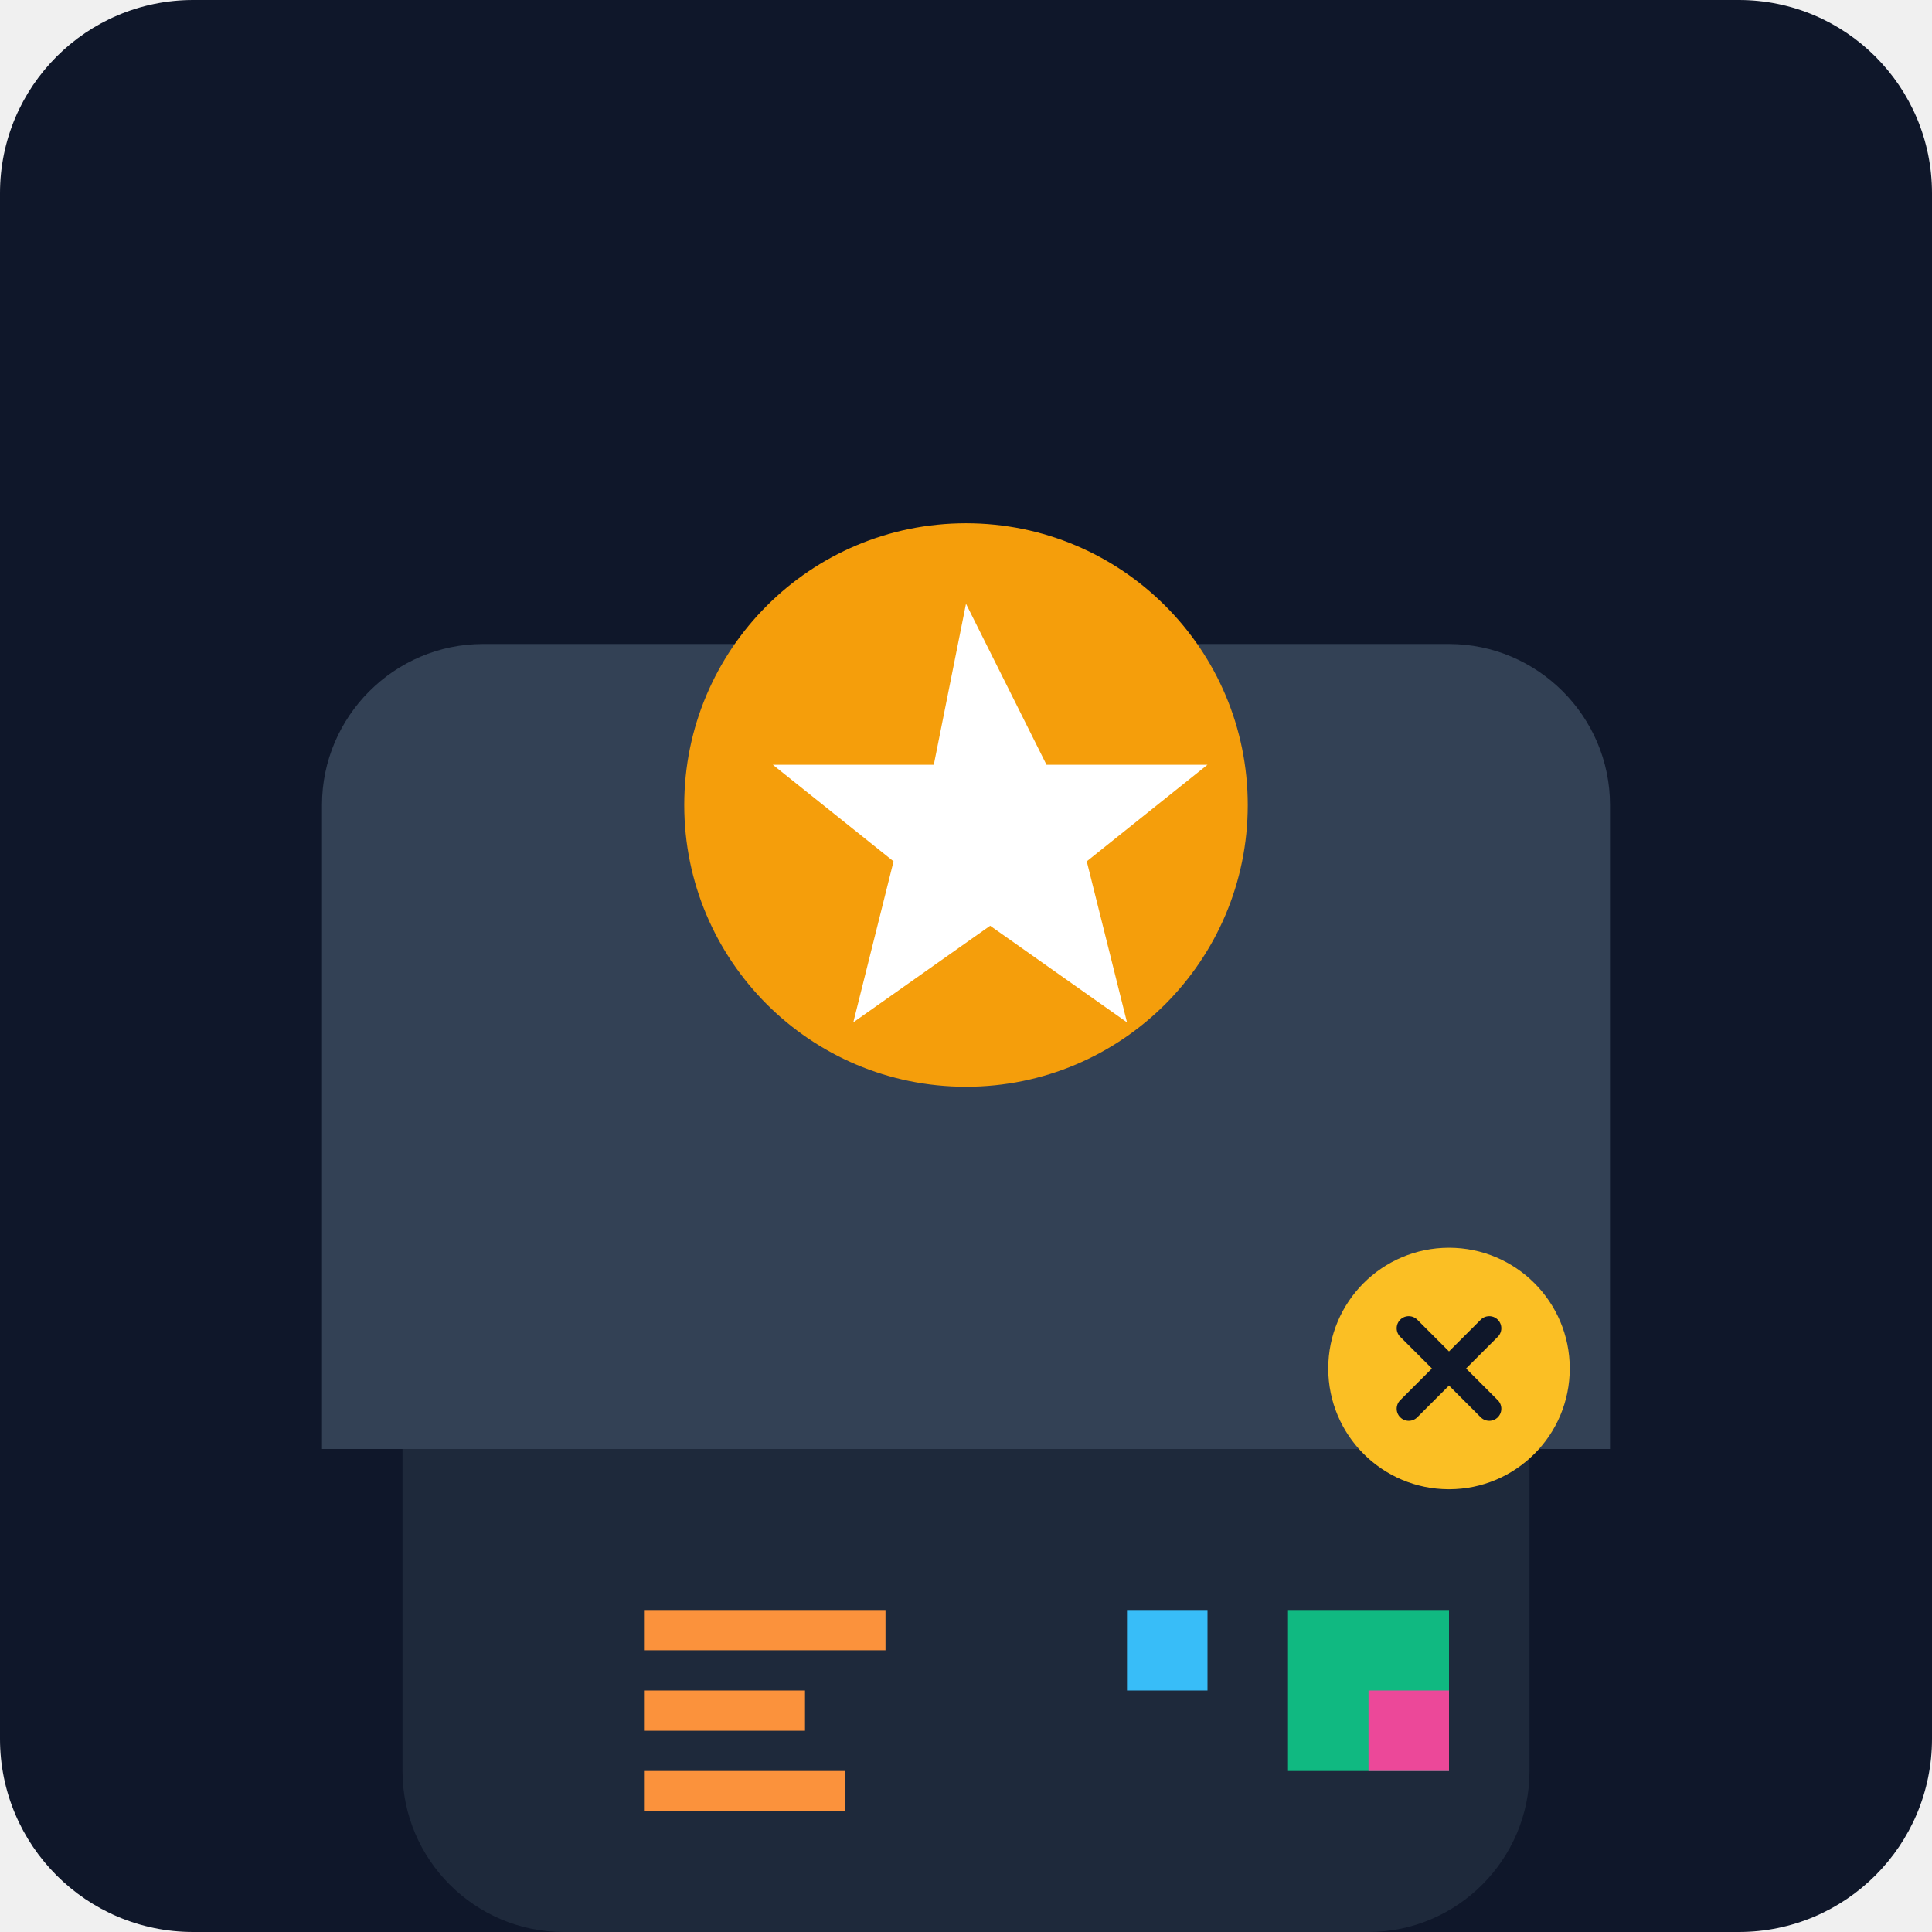
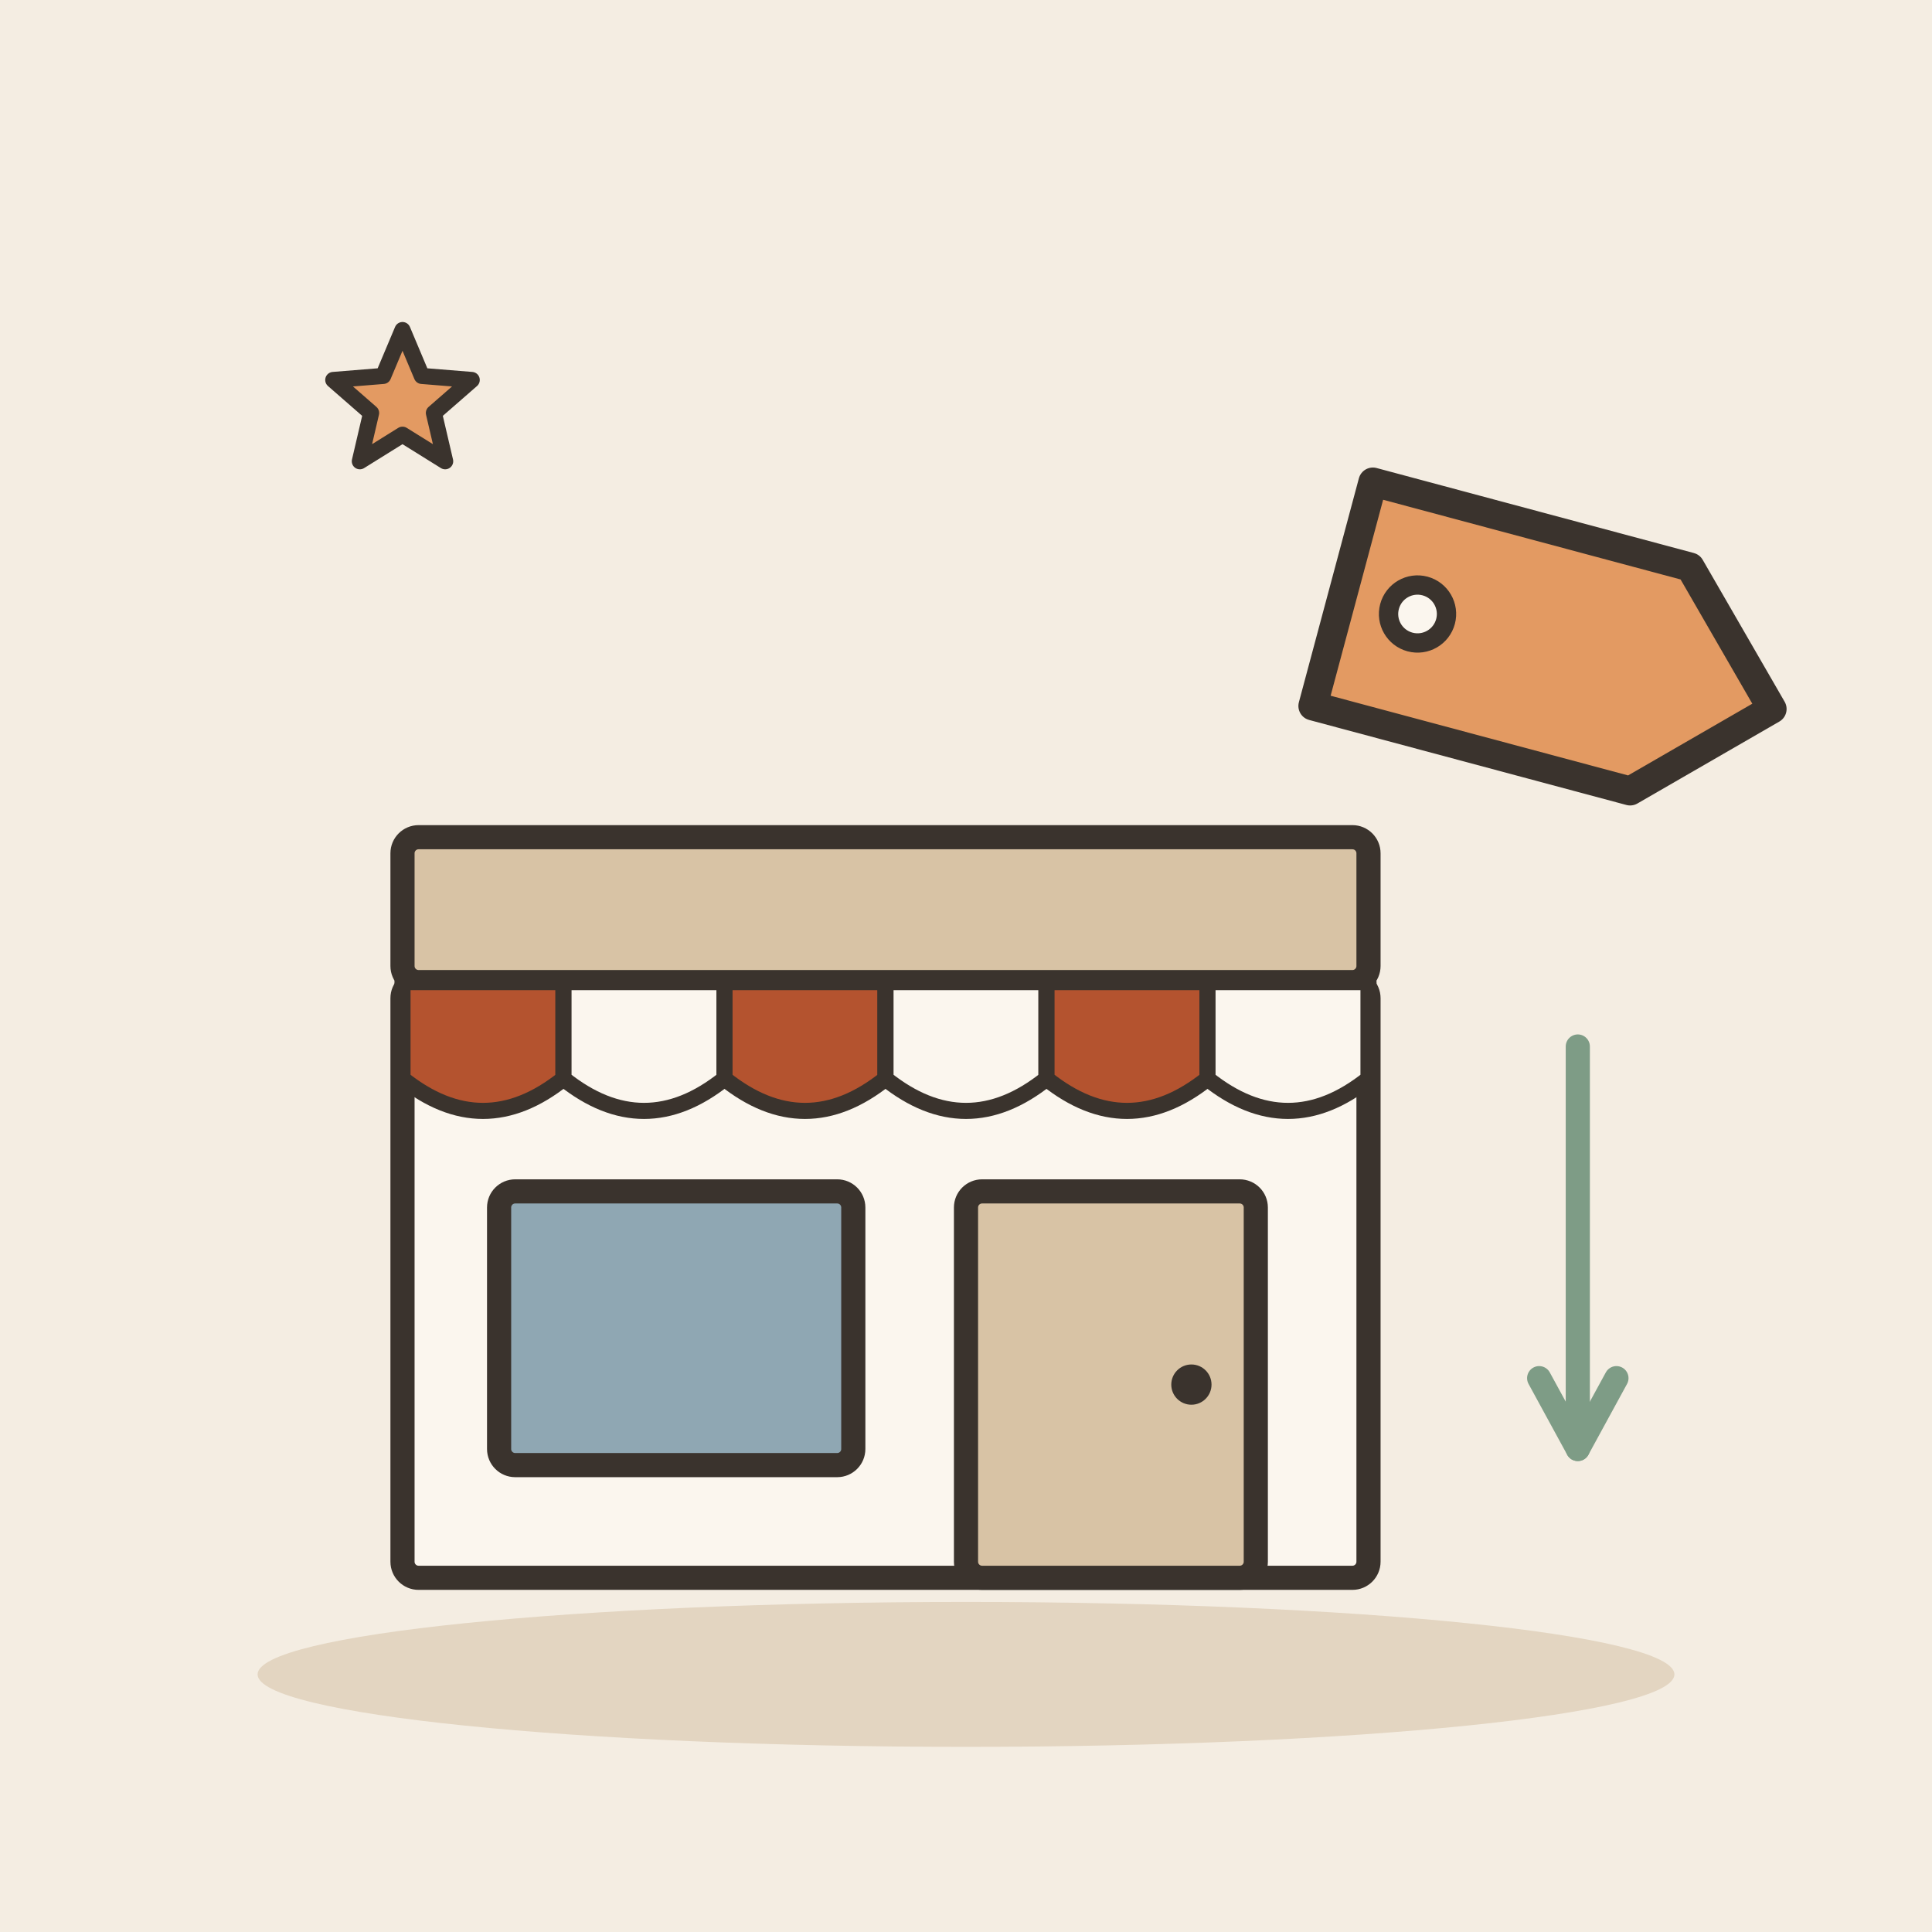
- <svg xmlns="http://www.w3.org/2000/svg" viewBox="0 0 240 240">
-   <defs>
-     <linearGradient id="bg" x1="0" y1="0" x2="0" y2="240">
-       <stop offset="0%" stop-color="#0f172a" />
-       <stop offset="100%" stop-color="#1e293b" />
-     </linearGradient>
-   </defs>
-   <rect width="240" height="240" rx="24" fill="url(#bg)" />
-   <g transform="translate(40, 60)">
-     <path d="M160 120H0v-80c0-11 9-20 20-20h120c11 0 20 9 20 20v80z" fill="#334155" />
-     <path d="M10 120h140v40c0 11-9 20-20 20H30c-11 0-20-9-20-20v-40z" fill="#1e293b" />
-     <circle cx="80" cy="40" r="35" fill="#f59e0b" />
-     <path d="M80 15l10 20h20l-15 12 5 20-17-12-17 12 5-20-15-12h20z" fill="#fff" />
-     <path d="M120 140h20v20h-20z" fill="#10b981" />
-     <path d="M100 140h10v10h-10z" fill="#38bdf8" />
-     <path d="M130 150h10v10h-10z" fill="#ec4899" />
-     <path d="M40 140h30v5h-30z" fill="#fb923c" />
-     <path d="M40 150h20v5h-20z" fill="#fb923c" />
-     <path d="M40 160h25v5h-25z" fill="#fb923c" />
-     <circle cx="140" cy="110" r="15" fill="#fbbf24" />
-     <path d="M135 105l10 10M145 105l-10 10" stroke="#0f172a" stroke-width="3" stroke-linecap="round" />
+ <svg xmlns="http://www.w3.org/2000/svg" viewBox="0 0 240 240" data-style="editorial">
+   <rect width="240" height="240" fill="#F4EDE2" />
+   <ellipse cx="120" cy="208" rx="88" ry="9" fill="#E3D5C1" />
+   <g transform="translate(110 196)">
+     <rect x="-60" y="-74" width="120" height="74" rx="2" fill="#FBF6EE" stroke="#3A332D" stroke-width="3" stroke-linecap="round" stroke-linejoin="round" />
+     <rect x="-60" y="-92" width="120" height="18" rx="2" fill="#D8C3A5" stroke="#3A332D" stroke-width="3" stroke-linecap="round" stroke-linejoin="round" />
+     <path d="M-60 -74L-40 -74L-40 -62Q-50 -54 -60 -62Z" fill="#B4532F" stroke="#3A332D" stroke-width="2" stroke-linecap="round" stroke-linejoin="round" />
+     <path d="M-40 -74L-20 -74L-20 -62Q-30 -54 -40 -62Z" fill="#FBF6EE" stroke="#3A332D" stroke-width="2" stroke-linecap="round" stroke-linejoin="round" />
+     <path d="M-20 -74L0 -74L0 -62Q-10 -54 -20 -62Z" fill="#B4532F" stroke="#3A332D" stroke-width="2" stroke-linecap="round" stroke-linejoin="round" />
+     <path d="M0 -74L20 -74L20 -62Q10 -54 0 -62Z" fill="#FBF6EE" stroke="#3A332D" stroke-width="2" stroke-linecap="round" stroke-linejoin="round" />
+     <path d="M20 -74L40 -74L40 -62Q30 -54 20 -62Z" fill="#B4532F" stroke="#3A332D" stroke-width="2" stroke-linecap="round" stroke-linejoin="round" />
+     <path d="M40 -74L60 -74L60 -62Q50 -54 40 -62Z" fill="#FBF6EE" stroke="#3A332D" stroke-width="2" stroke-linecap="round" stroke-linejoin="round" />
+     <rect x="-48" y="-48" width="44" height="34" rx="2" fill="#8FA7B3" stroke="#3A332D" stroke-width="3" stroke-linecap="round" stroke-linejoin="round" />
+     <rect x="10" y="-48" width="36" height="48" rx="2" fill="#D8C3A5" stroke="#3A332D" stroke-width="3" stroke-linecap="round" stroke-linejoin="round" />
+     <circle cx="38" cy="-24" r="2.5" fill="#3A332D" />
  </g>
+   <g transform="translate(190 80) rotate(15) scale(1.2 1.2)">
+     <path d="M-20 -12L14 -12L26 0L14 12L-20 12Z" fill="#E39A62" stroke="#3A332D" stroke-width="3" stroke-linecap="round" stroke-linejoin="round" />
+     <circle cx="-12" cy="0" r="3" fill="#FBF6EE" stroke="#3A332D" stroke-linecap="round" stroke-linejoin="round" stroke-width="2" />
+   </g>
+   <path d="M50.0 41.0L52.4 46.7L58.6 47.2L53.9 51.3L55.3 57.3L50.0 54.0L44.7 57.3L46.1 51.3L41.4 47.2L47.6 46.7Z" fill="#E39A62" stroke="#3A332D" stroke-width="2" stroke-linecap="round" stroke-linejoin="round" />
+   <path d="M196 130L196 180" stroke="#7E9C86" stroke-width="3" stroke-linecap="round" fill="none" />
+   <path d="M191.2 171.2L196 180L200.8 171.2" fill="none" stroke="#7E9C86" stroke-width="3" stroke-linecap="round" stroke-linejoin="round" />
</svg>
